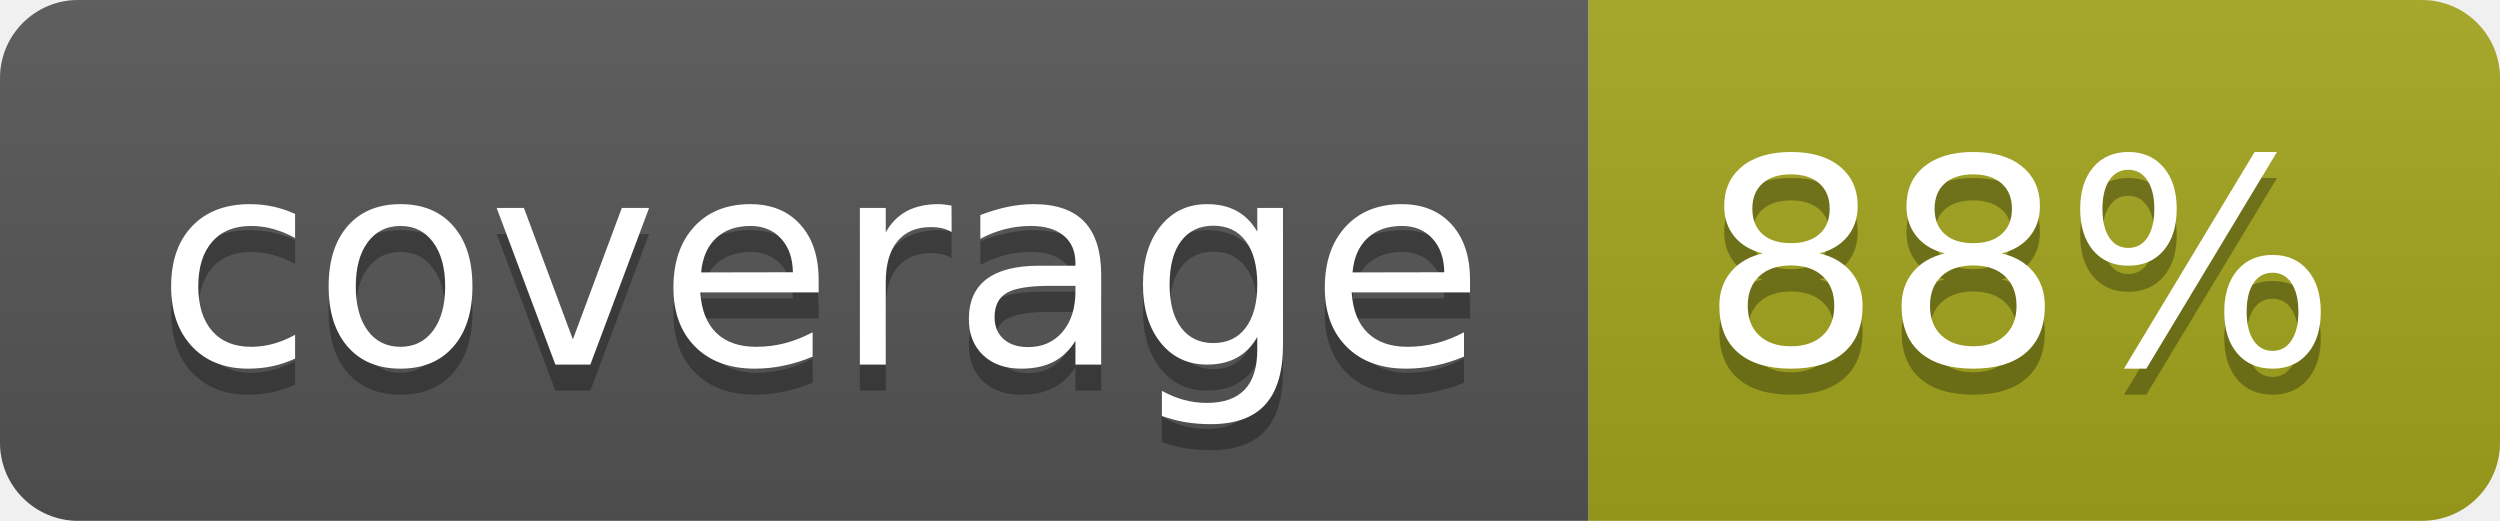
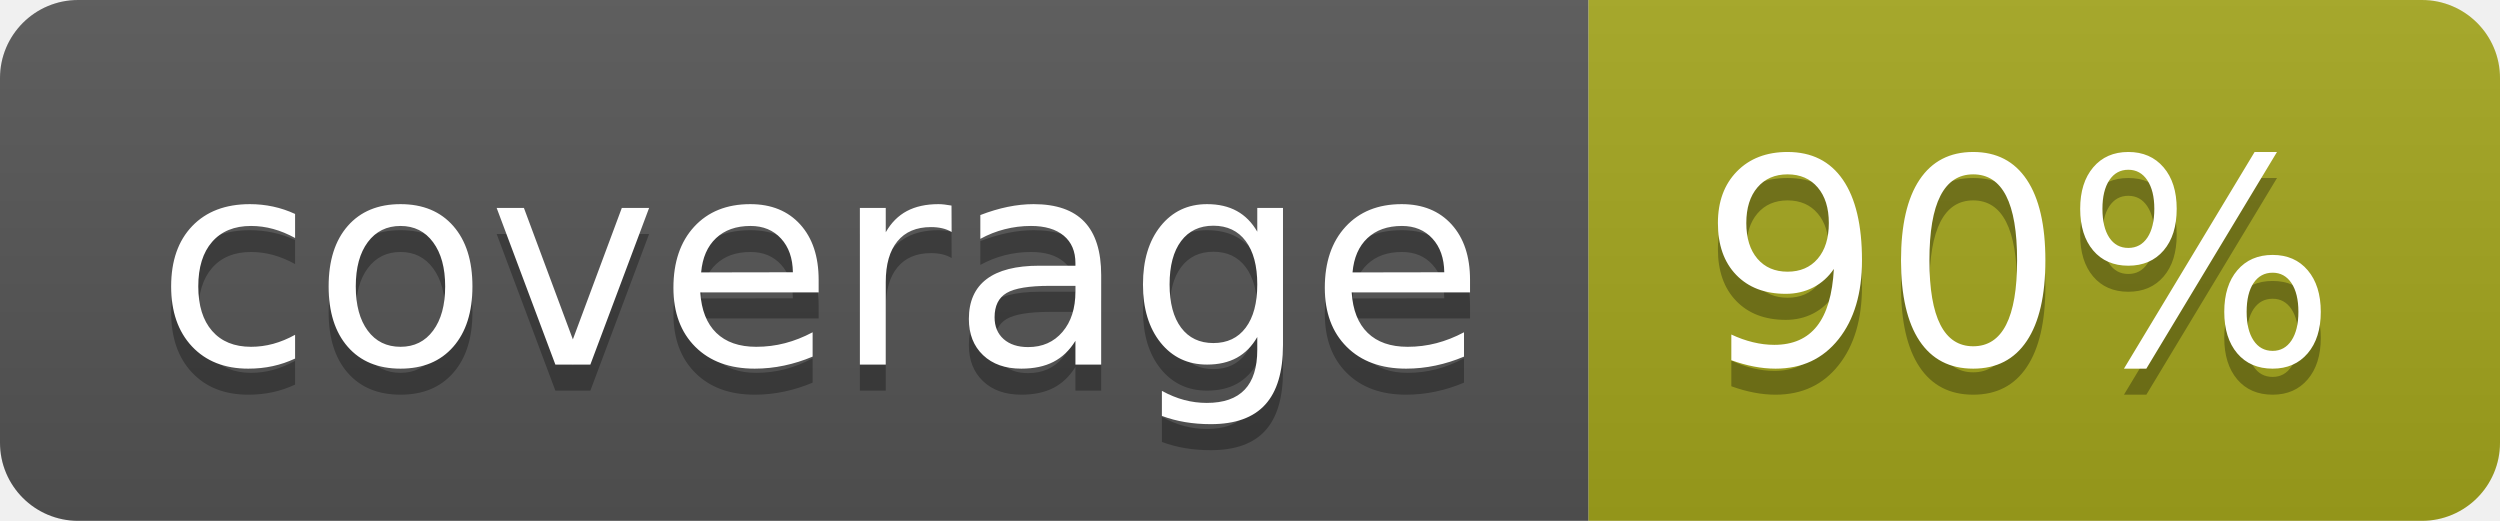
- <svg xmlns="http://www.w3.org/2000/svg" width="96" height="20" role="img" aria-label="coverage: 88%">
+ <svg xmlns="http://www.w3.org/2000/svg" width="96" height="20" role="img" aria-label="coverage: 90%">
  <linearGradient id="s" x2="0" y2="100%">
    <stop offset="0" stop-color="#bbb" stop-opacity=".1" />
    <stop offset="1" stop-opacity=".1" />
  </linearGradient>
  <clipPath id="r">
    <rect width="96" height="20" rx="3" fill="#fff" />
  </clipPath>
  <g clip-path="url(#r)">
    <rect width="61" height="20" fill="#555" />
    <rect x="61" width="35" height="20" fill="#a4a61d" />
    <rect width="96" height="20" fill="url(#s)" />
  </g>
  <g fill="#fff" text-anchor="middle" font-family="Verdana,Geneva,DejaVu Sans,sans-serif" text-rendering="geometricPrecision" font-size="110">
    <text aria-hidden="true" x="315" y="150" fill="#010101" fill-opacity=".3" transform="scale(.1)" textLength="510">coverage</text>
    <text x="315" y="140" transform="scale(.1)" fill="#fff" textLength="510">coverage</text>
-     <text aria-hidden="true" x="775" y="150" fill="#010101" fill-opacity=".3" transform="scale(.1)" textLength="250">88%</text>
-     <text x="775" y="140" transform="scale(.1)" fill="#fff" textLength="250">88%</text>
+     <text aria-hidden="true" x="775" y="150" fill="#010101" fill-opacity=".3" transform="scale(.1)" textLength="250">90%</text>
+     <text x="775" y="140" transform="scale(.1)" fill="#fff" textLength="250">90%</text>
  </g>
</svg>
